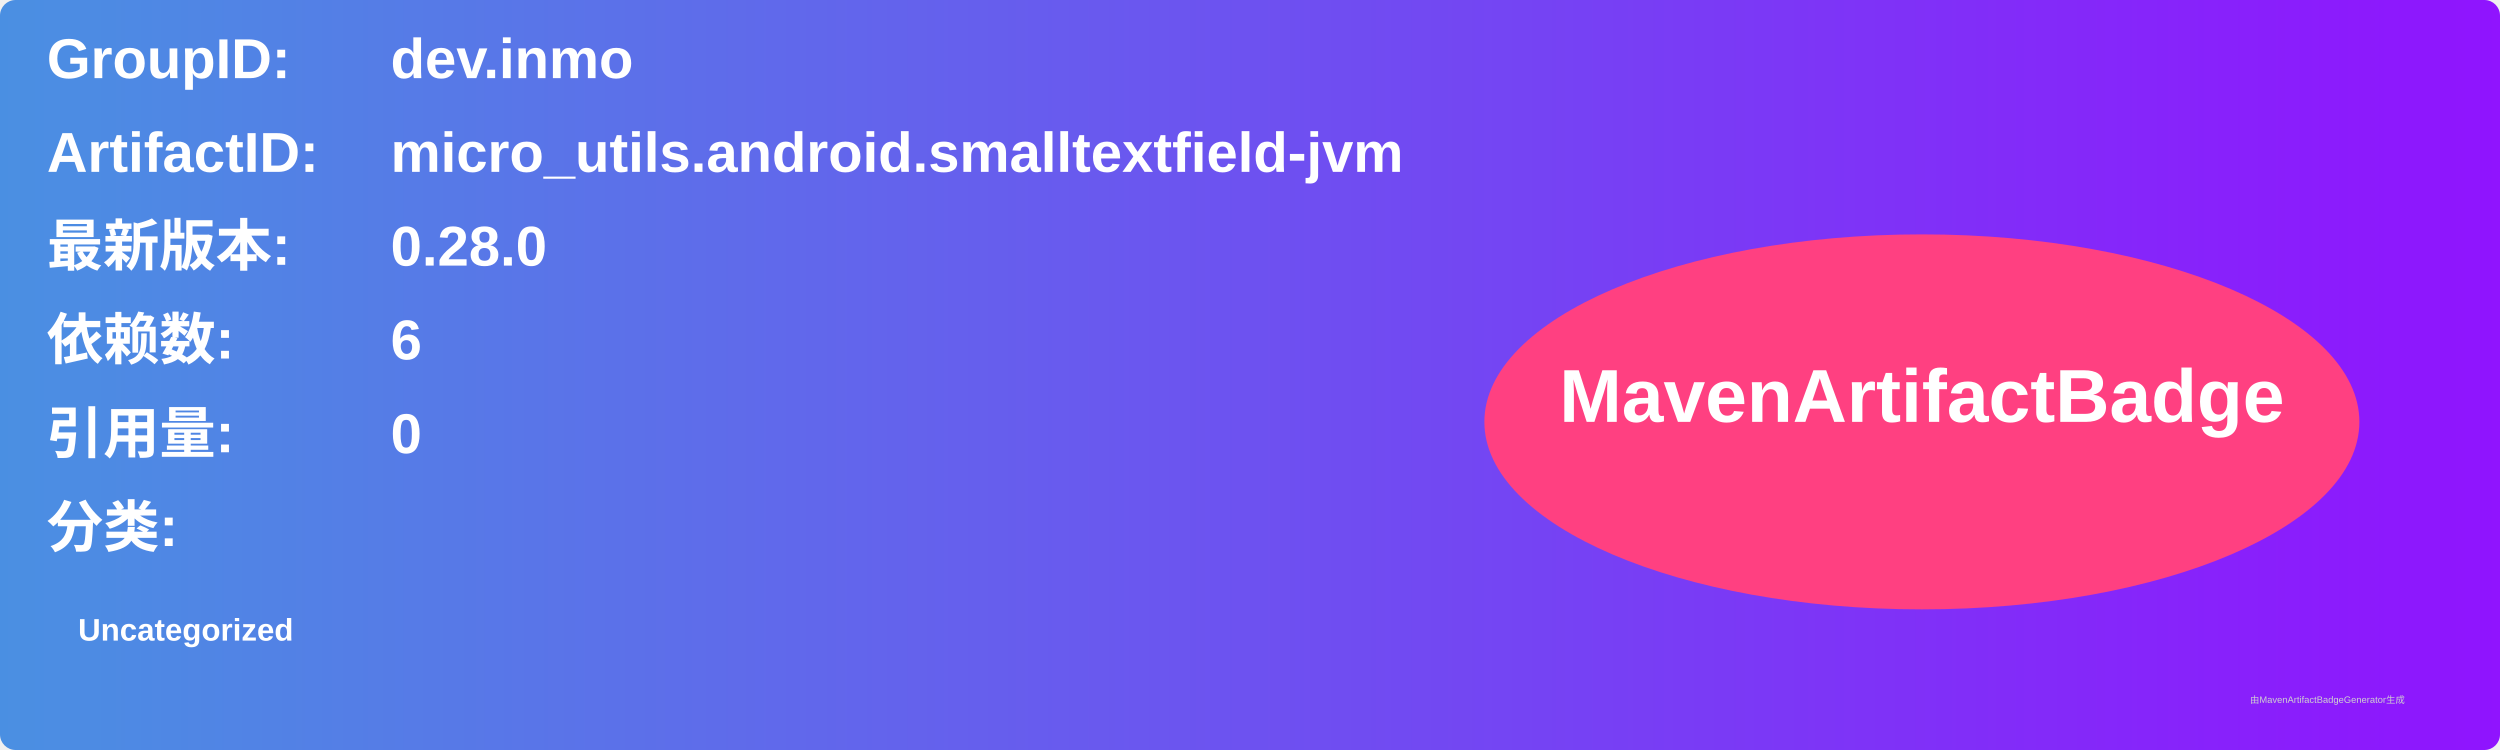
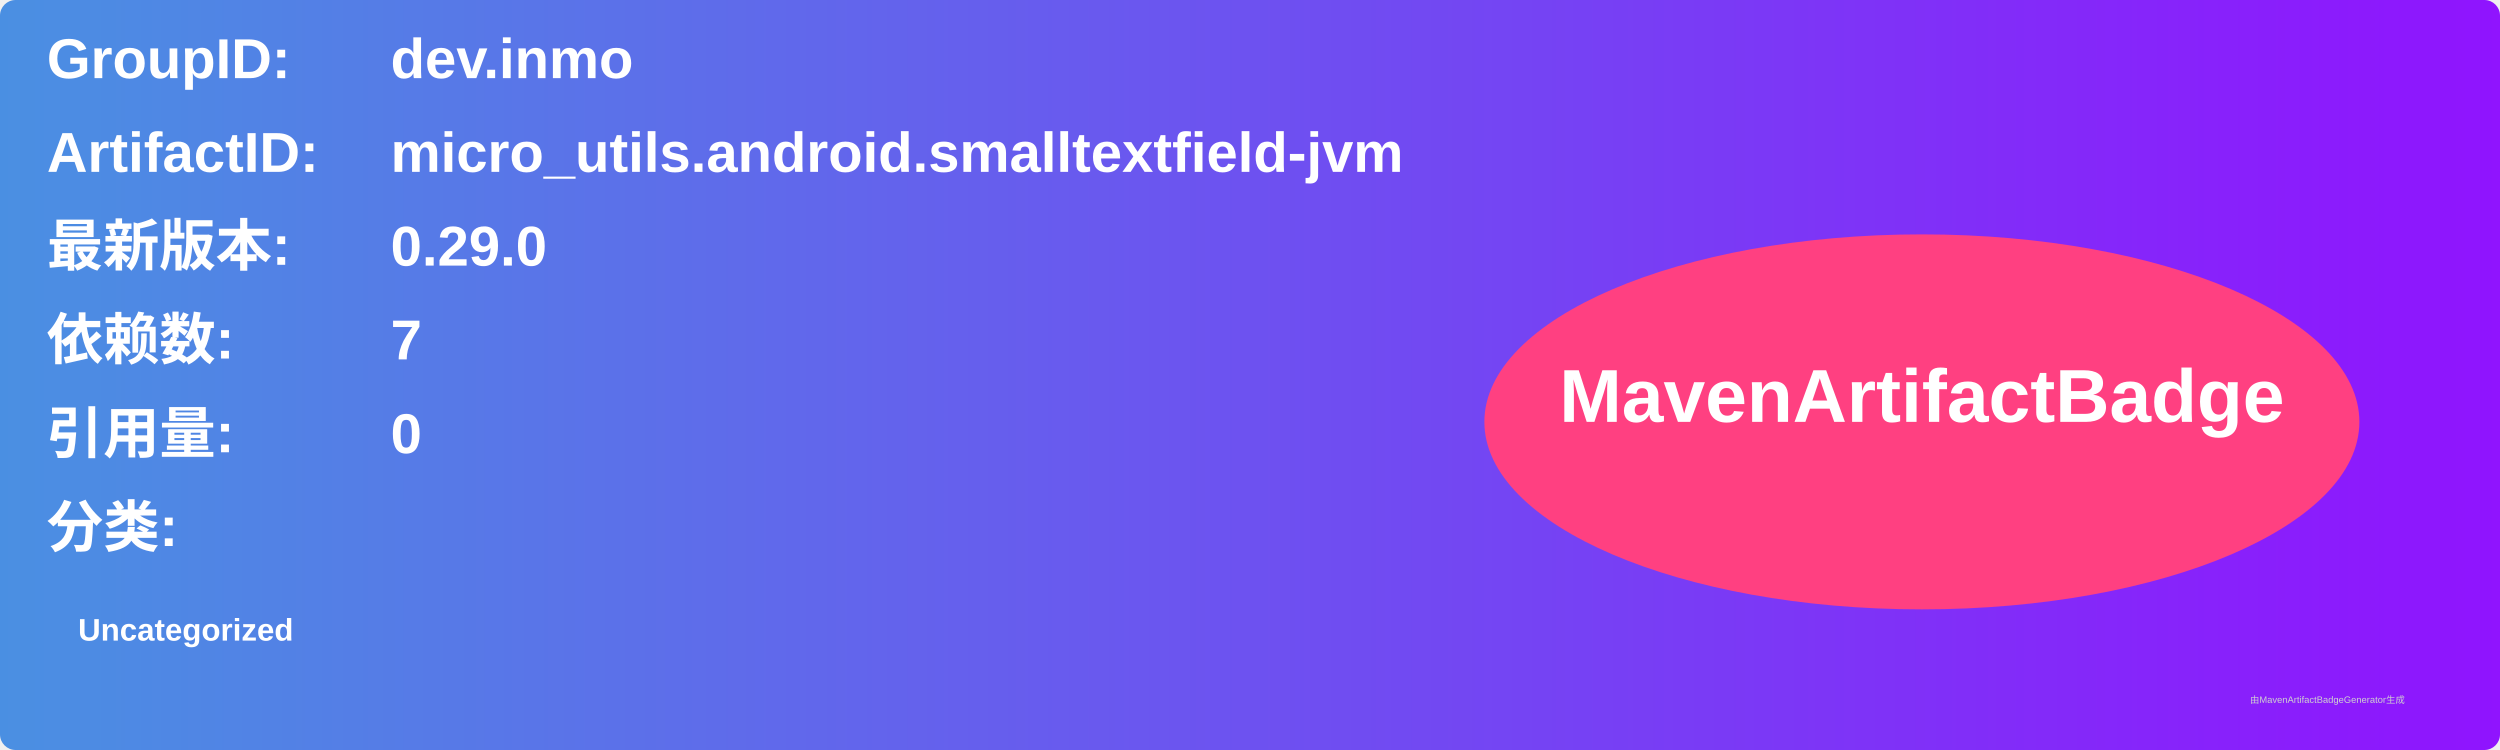
<svg xmlns="http://www.w3.org/2000/svg" width="800" height="240" viewBox="0 0 800 240">
  <linearGradient id="grad" x1="0%" y1="0%" x2="100%" y2="0%">
    <stop offset="0%" stop-color="#4a90e2" />
    <stop offset="100%" stop-color="#9013fe" />
  </linearGradient>
  <rect width="100%" height="100%" rx="5" ry="5" fill="url(#grad)" />
  <g transform="translate(15, 15)">
    <text x="0" y="10" font-family="Arial" font-size="18" fill="white" font-weight="bold" width="260">GroupID:</text>
    <text x="110" y="10" font-family="Arial" font-size="18" fill="white" font-weight="bold" width="460">dev.inmo</text>
    <text x="0" y="40" font-family="Arial" font-size="18" fill="white" font-weight="bold" width="260">ArtifactID:</text>
    <text x="110" y="40" font-family="Arial" font-size="18" fill="white" font-weight="bold" width="460">micro_utils.android.smalltextfield-jvm</text>
    <text x="0" y="70" font-family="Arial" font-size="18" fill="white" font-weight="bold">最新版本:</text>
    <text x="110" y="70" font-family="Arial" font-size="18" fill="white" font-weight="bold">
-       <tspan font-weight="bold">0.28.0</tspan>
+       <tspan font-weight="bold">0.29.0</tspan>
    </text>
    <text x="0" y="100" font-family="Arial" font-size="18" fill="white" font-weight="bold">依赖数: </text>
    <text x="110" y="100" font-family="Arial" font-size="18" fill="white">
-       <tspan font-weight="bold">6</tspan>
+       <tspan font-weight="bold">7</tspan>
    </text>
    <text x="0" y="130" font-family="Arial" font-size="18" fill="white" font-weight="bold">引用量: </text>
    <text x="110" y="130" font-family="Arial" font-size="18" fill="white">
      <tspan font-weight="bold">0</tspan>
    </text>
    <text x="0" y="160" font-family="Arial" font-size="18" fill="white" font-weight="bold">分类:</text>
    <text x="10" y="190" font-family="Arial" font-size="10" fill="white">
      <tspan font-weight="bold">Uncategorized</tspan>
    </text>
    <ellipse cx="600" cy="120" rx="140" ry="60" fill="#ff4081" />
    <text x="600" y="120" text-anchor="middle" font-family="Arial" font-size="24" fill="white" font-weight="bold">MavenArtifactBadge</text>
  </g>
  <text x="720" y="225" font-family="Arial" font-size="3" fill="#d0d0d0">由MavenArtifactBadgeGenerator生成</text>
</svg>
